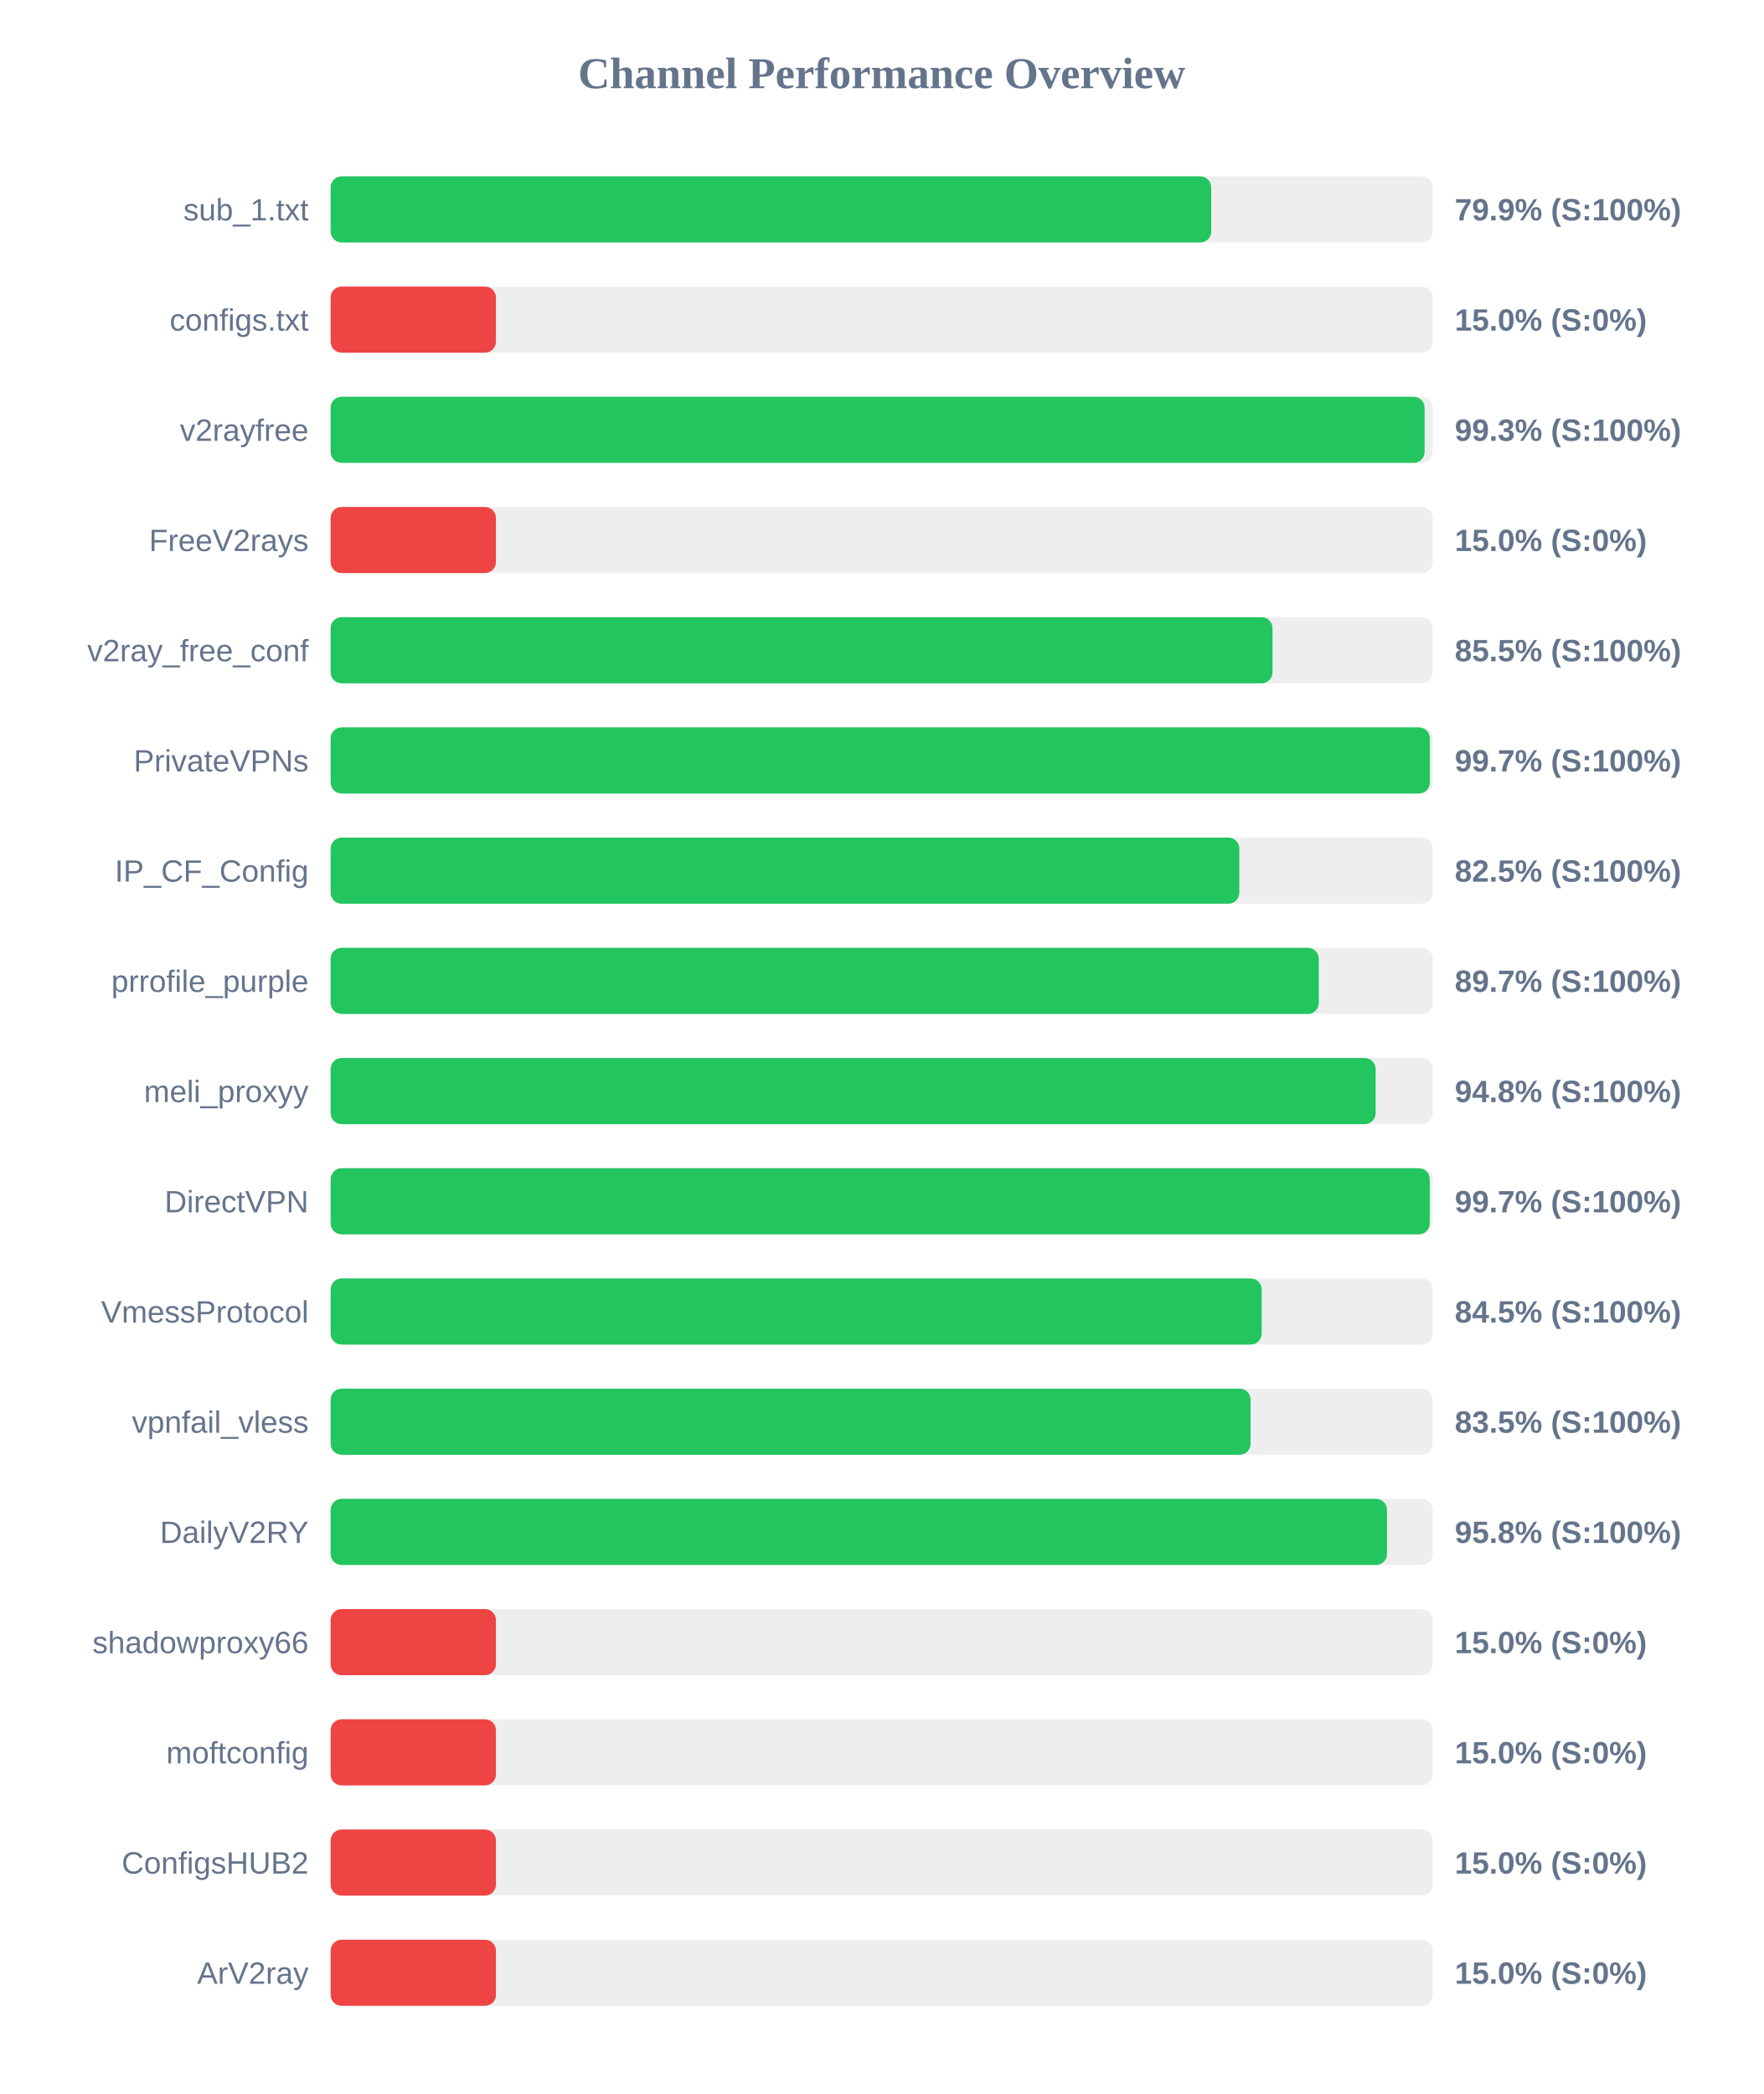
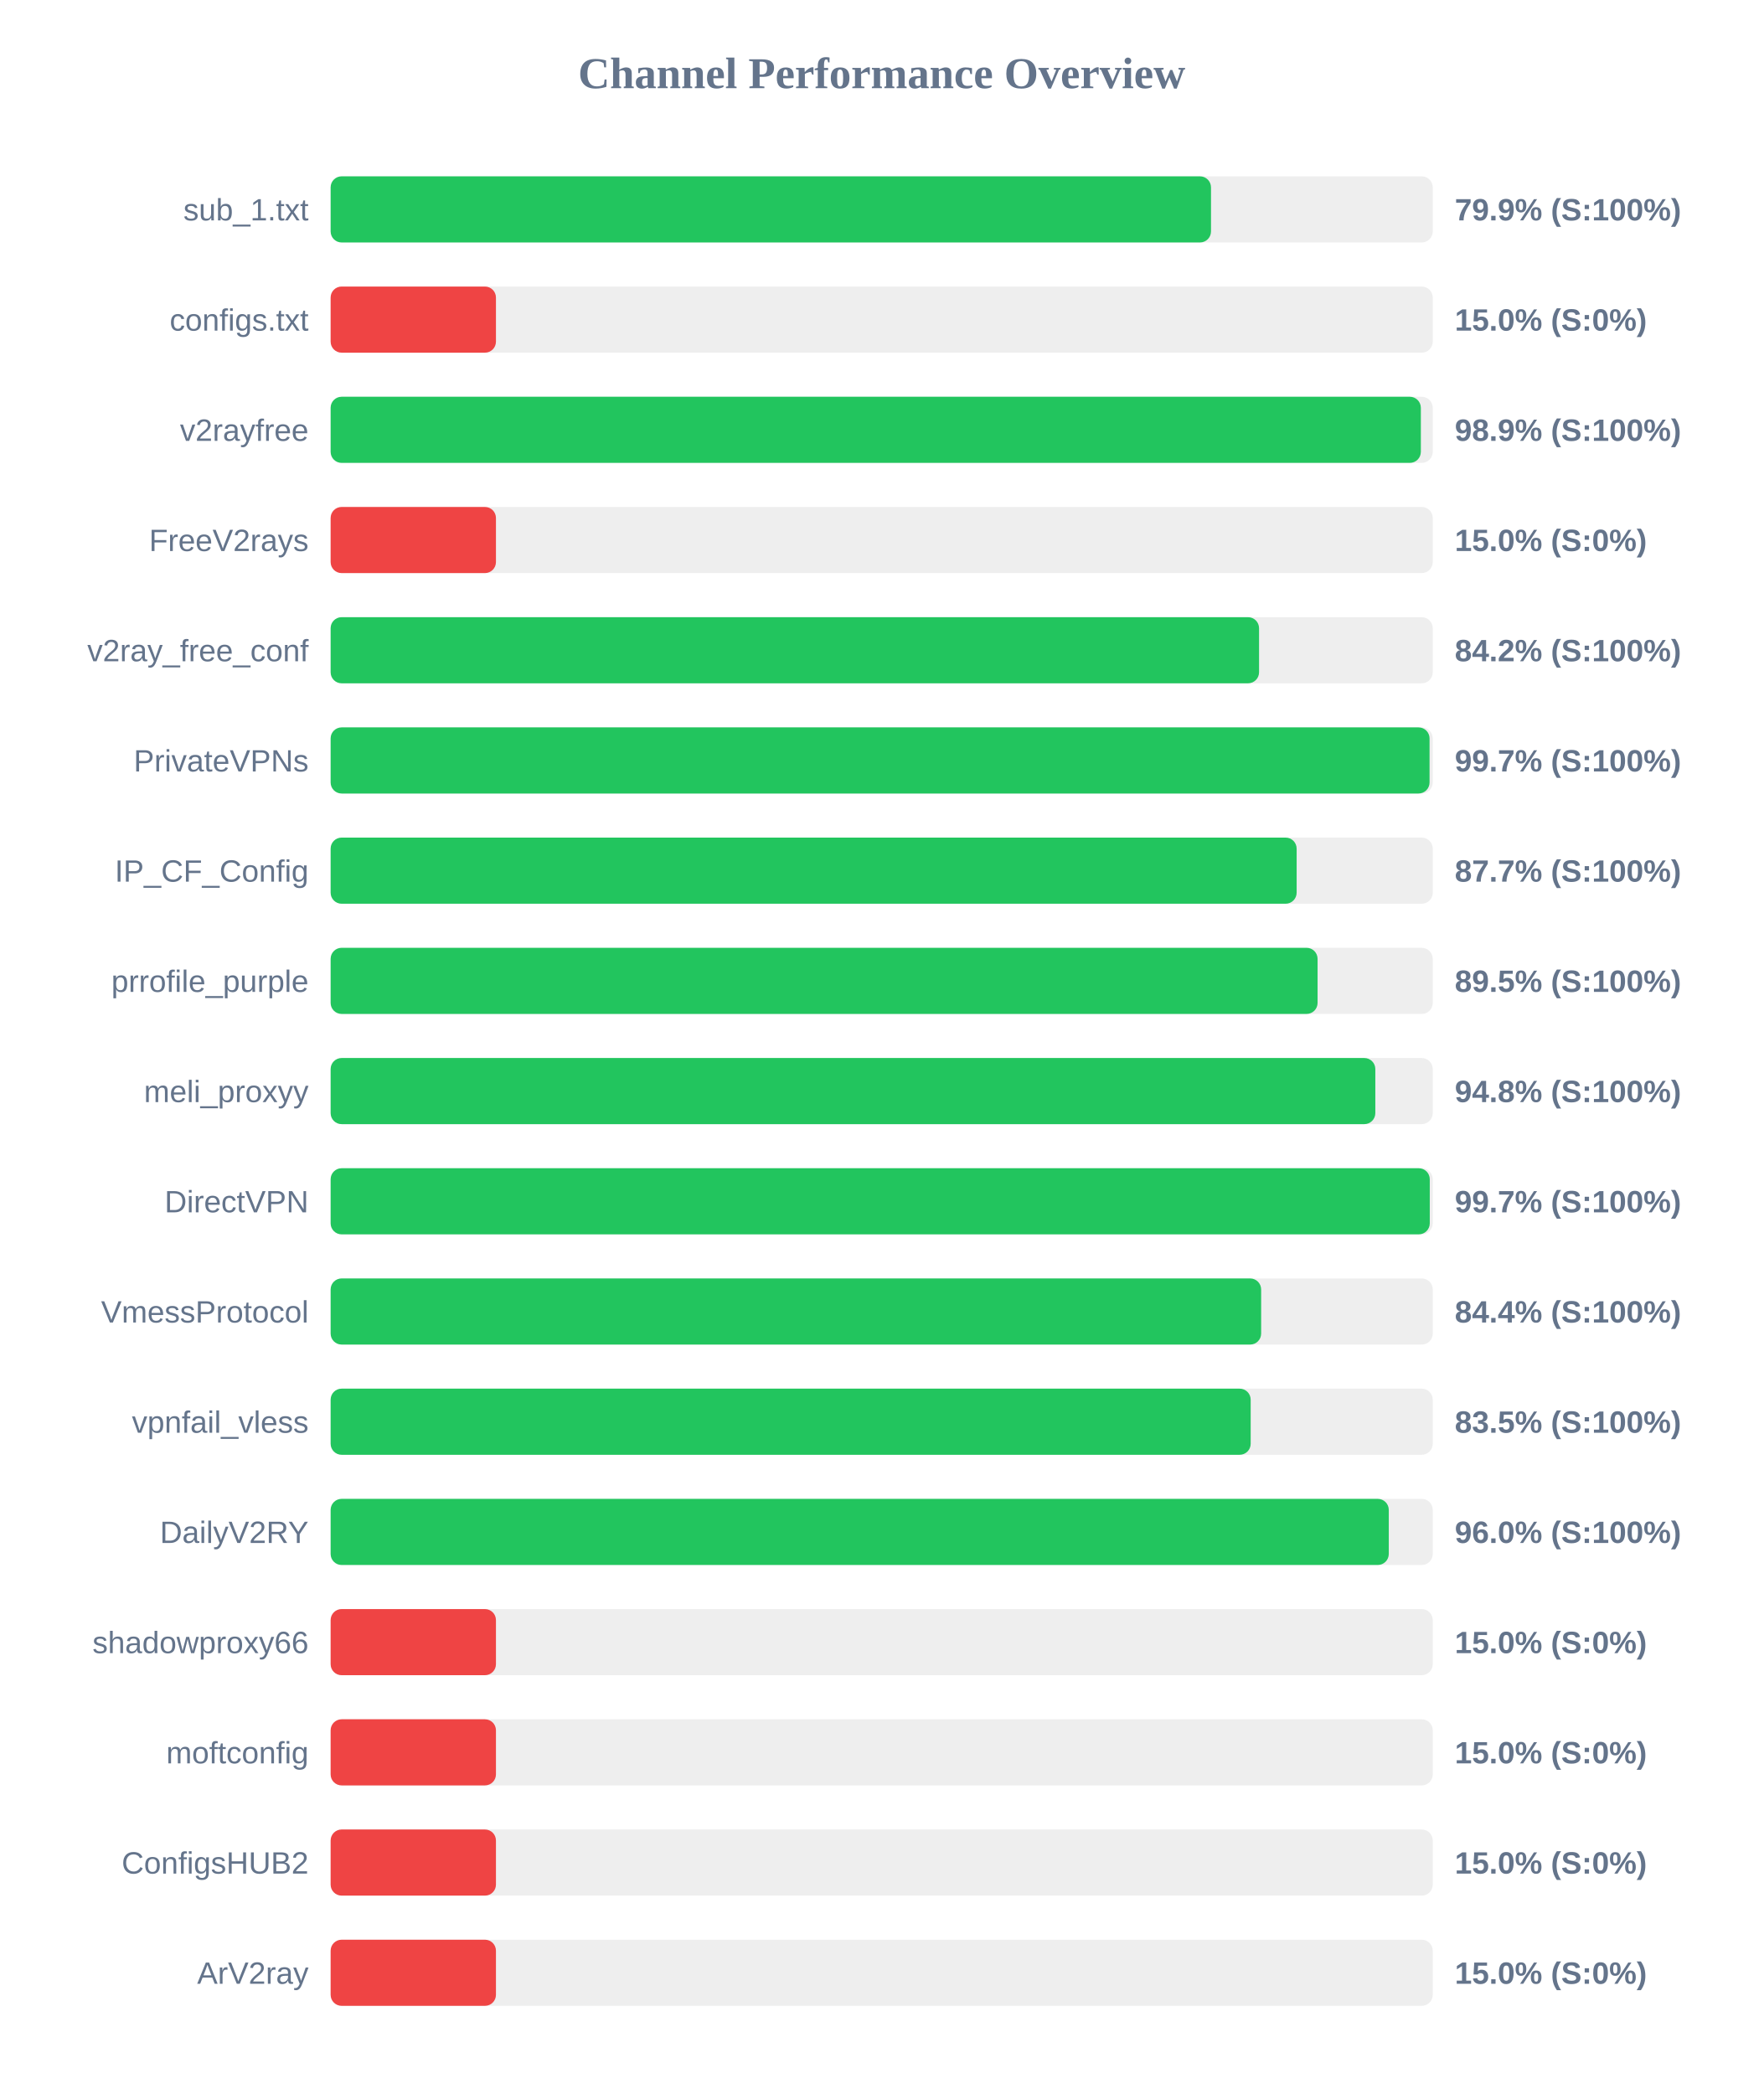
<svg xmlns="http://www.w3.org/2000/svg" width="800" height="950" version="1.1">
  <style>
        .row { font: 14px Arial; fill: #64748b; }
        .score { font: bold 14px Arial; fill: #64748b; }
    </style>
  <text x="400" y="40" text-anchor="middle" font-size="20px" font-weight="bold" fill="#64748b">Channel Performance Overview</text>
  <rect x="150" y="80" width="500" height="30" fill="#eee" rx="5" />
-   <rect x="150" y="80" width="399.5" height="30" fill="#22c55e" rx="5" />
+   <rect x="150" y="80" width="399.4" height="30" fill="#22c55e" rx="5" />
  <text x="140" y="100" text-anchor="end" class="row">sub_1.txt</text>
  <text x="660" y="100" text-anchor="start" class="score">79.9% (S:100%)</text>
  <rect x="150" y="130" width="500" height="30" fill="#eee" rx="5" />
  <rect x="150" y="130" width="75.0" height="30" fill="#ef4444" rx="5" />
  <text x="140" y="150" text-anchor="end" class="row">configs.txt</text>
  <text x="660" y="150" text-anchor="start" class="score">15.0% (S:0%)</text>
  <rect x="150" y="180" width="500" height="30" fill="#eee" rx="5" />
-   <rect x="150" y="180" width="496.3" height="30" fill="#22c55e" rx="5" />
+   <rect x="150" y="180" width="494.6" height="30" fill="#22c55e" rx="5" />
  <text x="140" y="200" text-anchor="end" class="row">v2rayfree</text>
-   <text x="660" y="200" text-anchor="start" class="score">99.3% (S:100%)</text>
+   <text x="660" y="200" text-anchor="start" class="score">98.9% (S:100%)</text>
  <rect x="150" y="230" width="500" height="30" fill="#eee" rx="5" />
  <rect x="150" y="230" width="75.0" height="30" fill="#ef4444" rx="5" />
  <text x="140" y="250" text-anchor="end" class="row">FreeV2rays</text>
  <text x="660" y="250" text-anchor="start" class="score">15.0% (S:0%)</text>
  <rect x="150" y="280" width="500" height="30" fill="#eee" rx="5" />
-   <rect x="150" y="280" width="427.3" height="30" fill="#22c55e" rx="5" />
+   <rect x="150" y="280" width="421.2" height="30" fill="#22c55e" rx="5" />
  <text x="140" y="300" text-anchor="end" class="row">v2ray_free_conf</text>
-   <text x="660" y="300" text-anchor="start" class="score">85.5% (S:100%)</text>
+   <text x="660" y="300" text-anchor="start" class="score">84.2% (S:100%)</text>
  <rect x="150" y="330" width="500" height="30" fill="#eee" rx="5" />
-   <rect x="150" y="330" width="498.7" height="30" fill="#22c55e" rx="5" />
+   <rect x="150" y="330" width="498.55" height="30" fill="#22c55e" rx="5" />
  <text x="140" y="350" text-anchor="end" class="row">PrivateVPNs</text>
  <text x="660" y="350" text-anchor="start" class="score">99.7% (S:100%)</text>
  <rect x="150" y="380" width="500" height="30" fill="#eee" rx="5" />
-   <rect x="150" y="380" width="412.25" height="30" fill="#22c55e" rx="5" />
+   <rect x="150" y="380" width="438.25" height="30" fill="#22c55e" rx="5" />
  <text x="140" y="400" text-anchor="end" class="row">IP_CF_Config</text>
-   <text x="660" y="400" text-anchor="start" class="score">82.5% (S:100%)</text>
+   <text x="660" y="400" text-anchor="start" class="score">87.7% (S:100%)</text>
  <rect x="150" y="430" width="500" height="30" fill="#eee" rx="5" />
-   <rect x="150" y="430" width="448.3" height="30" fill="#22c55e" rx="5" />
+   <rect x="150" y="430" width="447.75" height="30" fill="#22c55e" rx="5" />
  <text x="140" y="450" text-anchor="end" class="row">prrofile_purple</text>
-   <text x="660" y="450" text-anchor="start" class="score">89.7% (S:100%)</text>
+   <text x="660" y="450" text-anchor="start" class="score">89.5% (S:100%)</text>
  <rect x="150" y="480" width="500" height="30" fill="#eee" rx="5" />
-   <rect x="150" y="480" width="474.1" height="30" fill="#22c55e" rx="5" />
+   <rect x="150" y="480" width="473.95" height="30" fill="#22c55e" rx="5" />
  <text x="140" y="500" text-anchor="end" class="row">meli_proxyy</text>
  <text x="660" y="500" text-anchor="start" class="score">94.8% (S:100%)</text>
  <rect x="150" y="530" width="500" height="30" fill="#eee" rx="5" />
  <rect x="150" y="530" width="498.65" height="30" fill="#22c55e" rx="5" />
  <text x="140" y="550" text-anchor="end" class="row">DirectVPN</text>
  <text x="660" y="550" text-anchor="start" class="score">99.7% (S:100%)</text>
  <rect x="150" y="580" width="500" height="30" fill="#eee" rx="5" />
-   <rect x="150" y="580" width="422.4" height="30" fill="#22c55e" rx="5" />
+   <rect x="150" y="580" width="422.15" height="30" fill="#22c55e" rx="5" />
  <text x="140" y="600" text-anchor="end" class="row">VmessProtocol</text>
-   <text x="660" y="600" text-anchor="start" class="score">84.5% (S:100%)</text>
+   <text x="660" y="600" text-anchor="start" class="score">84.4% (S:100%)</text>
  <rect x="150" y="630" width="500" height="30" fill="#eee" rx="5" />
-   <rect x="150" y="630" width="417.35" height="30" fill="#22c55e" rx="5" />
+   <rect x="150" y="630" width="417.4" height="30" fill="#22c55e" rx="5" />
  <text x="140" y="650" text-anchor="end" class="row">vpnfail_vless</text>
  <text x="660" y="650" text-anchor="start" class="score">83.5% (S:100%)</text>
  <rect x="150" y="680" width="500" height="30" fill="#eee" rx="5" />
-   <rect x="150" y="680" width="479.25" height="30" fill="#22c55e" rx="5" />
+   <rect x="150" y="680" width="480.05" height="30" fill="#22c55e" rx="5" />
  <text x="140" y="700" text-anchor="end" class="row">DailyV2RY</text>
-   <text x="660" y="700" text-anchor="start" class="score">95.8% (S:100%)</text>
+   <text x="660" y="700" text-anchor="start" class="score">96.0% (S:100%)</text>
  <rect x="150" y="730" width="500" height="30" fill="#eee" rx="5" />
  <rect x="150" y="730" width="75.0" height="30" fill="#ef4444" rx="5" />
  <text x="140" y="750" text-anchor="end" class="row">shadowproxy66</text>
  <text x="660" y="750" text-anchor="start" class="score">15.0% (S:0%)</text>
  <rect x="150" y="780" width="500" height="30" fill="#eee" rx="5" />
  <rect x="150" y="780" width="75.0" height="30" fill="#ef4444" rx="5" />
  <text x="140" y="800" text-anchor="end" class="row">moftconfig</text>
  <text x="660" y="800" text-anchor="start" class="score">15.0% (S:0%)</text>
  <rect x="150" y="830" width="500" height="30" fill="#eee" rx="5" />
  <rect x="150" y="830" width="75.0" height="30" fill="#ef4444" rx="5" />
  <text x="140" y="850" text-anchor="end" class="row">ConfigsHUB2</text>
  <text x="660" y="850" text-anchor="start" class="score">15.0% (S:0%)</text>
  <rect x="150" y="880" width="500" height="30" fill="#eee" rx="5" />
  <rect x="150" y="880" width="75.0" height="30" fill="#ef4444" rx="5" />
  <text x="140" y="900" text-anchor="end" class="row">ArV2ray</text>
  <text x="660" y="900" text-anchor="start" class="score">15.0% (S:0%)</text>
</svg>
